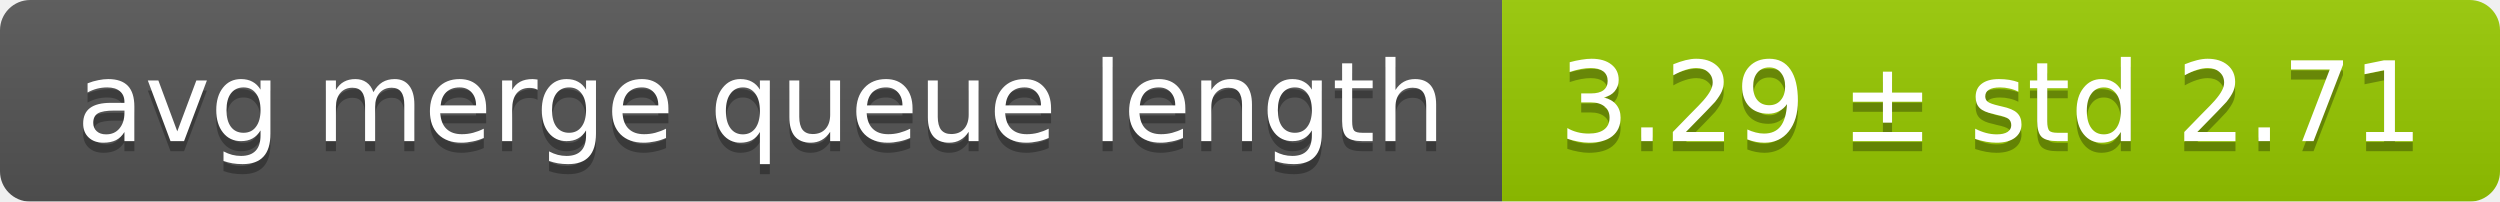
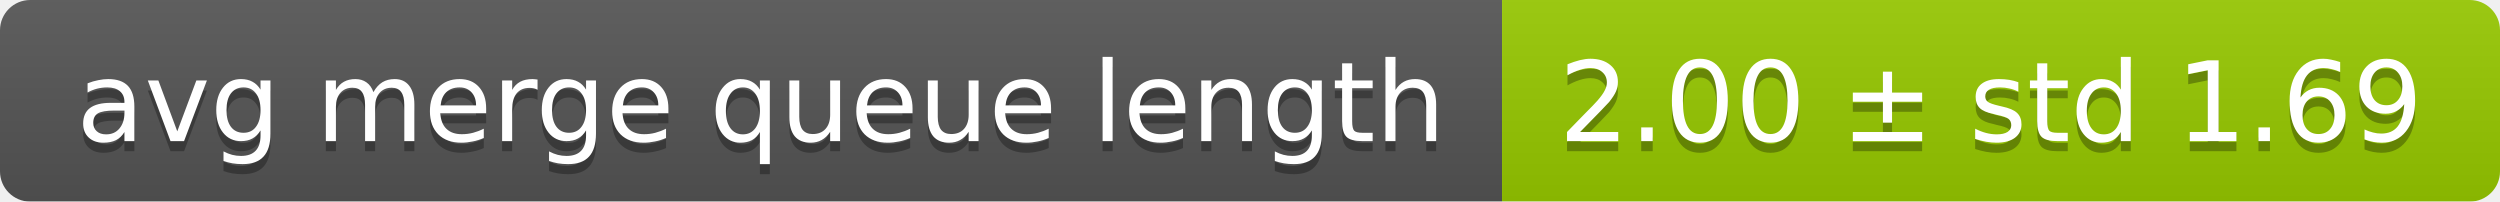
<svg xmlns="http://www.w3.org/2000/svg" width="248" height="20">
  <linearGradient id="smooth" x2="0" y2="100%">
    <stop offset="0" stop-color="#bbb" stop-opacity=".1" />
    <stop offset="1" stop-opacity=".1" />
  </linearGradient>
  <mask id="round">
    <rect width="248" height="20" rx="3" fill="#fff" />
  </mask>
  <g mask="url(#round)">
    <rect width="149" height="20" fill="#555" />
    <rect x="149" width="99" height="20" fill="#97ca00" />
    <rect width="248" height="20" fill="url(#smooth)" />
  </g>
  <g fill="#fff" text-anchor="middle" font-family="DejaVu Sans,Verdana,Geneva,sans-serif" font-size="11">
    <text x="75.5" y="15" fill="#010101" fill-opacity=".3">avg merge queue length</text>
    <text x="75.5" y="14">avg merge queue length</text>
-     <text x="197.5" y="15" fill="#010101" fill-opacity=".3">3.29 ± std 2.71</text>
-     <text x="197.5" y="14">3.29 ± std 2.71</text>
+     <text x="197.5" y="15" fill="#010101" fill-opacity=".3">2.00 ± std 1.69</text>
+     <text x="197.5" y="14">2.00 ± std 1.69</text>
  </g>
</svg>
